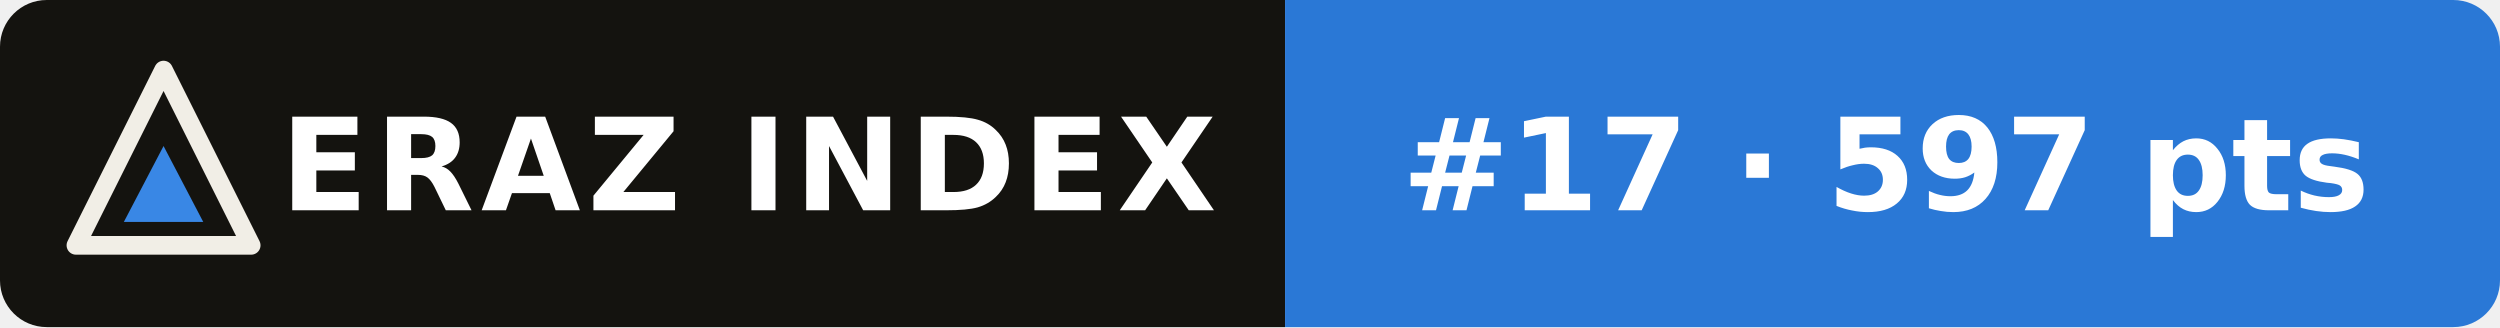
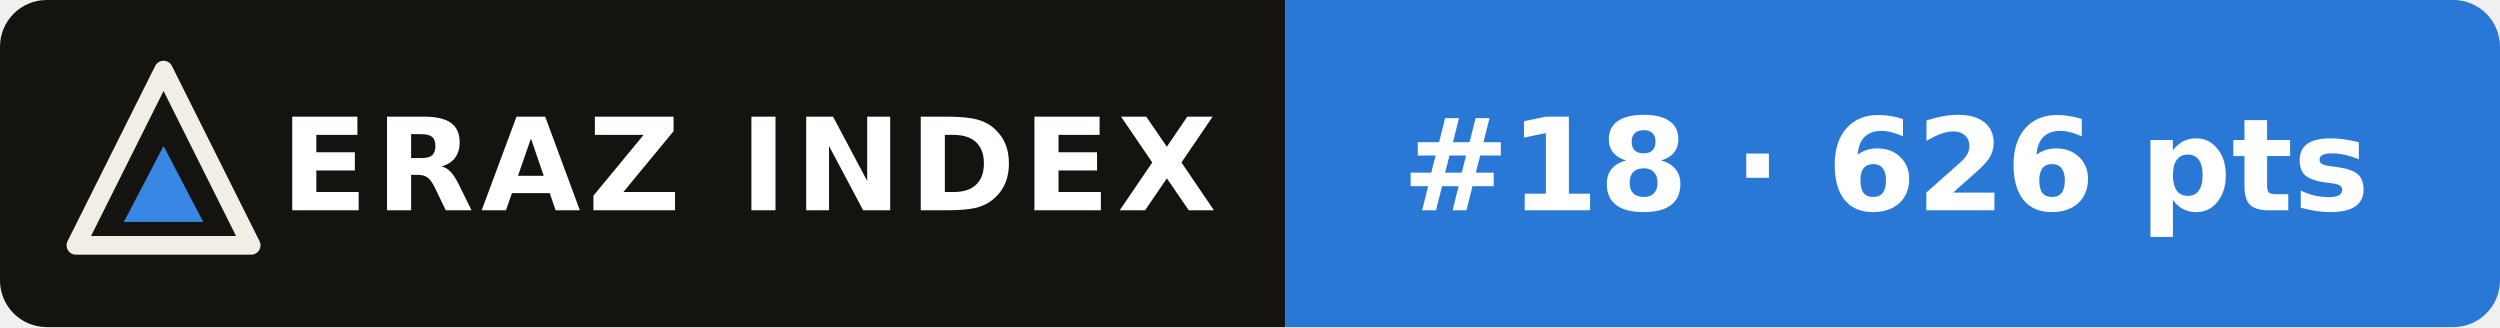
- <svg xmlns="http://www.w3.org/2000/svg" width="214" height="28" viewBox="0 0 214 28" role="img" aria-label="ERAZ Index: GLM-5.3 #17 · 597 pts">
+ <svg xmlns="http://www.w3.org/2000/svg" width="214" height="28" viewBox="0 0 214 28" role="img" aria-label="ERAZ Index: GLM-5.3 #18 · 626 pts">
  <clipPath id="c">
    <rect width="214" height="28" rx="4" />
  </clipPath>
  <g clip-path="url(#c)">
    <rect width="110" height="28" fill="#14130f" />
    <rect x="110" width="104" height="28" fill="#2a78d6" />
  </g>
  <path d="M14 6 21.5 21H6.5Z" fill="none" stroke="#f1eee6" stroke-width="1.6" stroke-linejoin="round" />
  <path d="M14 12.5 17.4 19H10.6Z" fill="#3987e5" />
  <g font-family="Verdana,DejaVu Sans,Geneva,sans-serif" font-size="11" font-weight="bold" fill="#fff">
    <text x="24" y="18" letter-spacing=".6">ERAZ INDEX</text>
-     <text x="120" y="18">#17 · 597 pts</text>
+     <text x="120" y="18">#18 · 626 pts</text>
  </g>
</svg>
